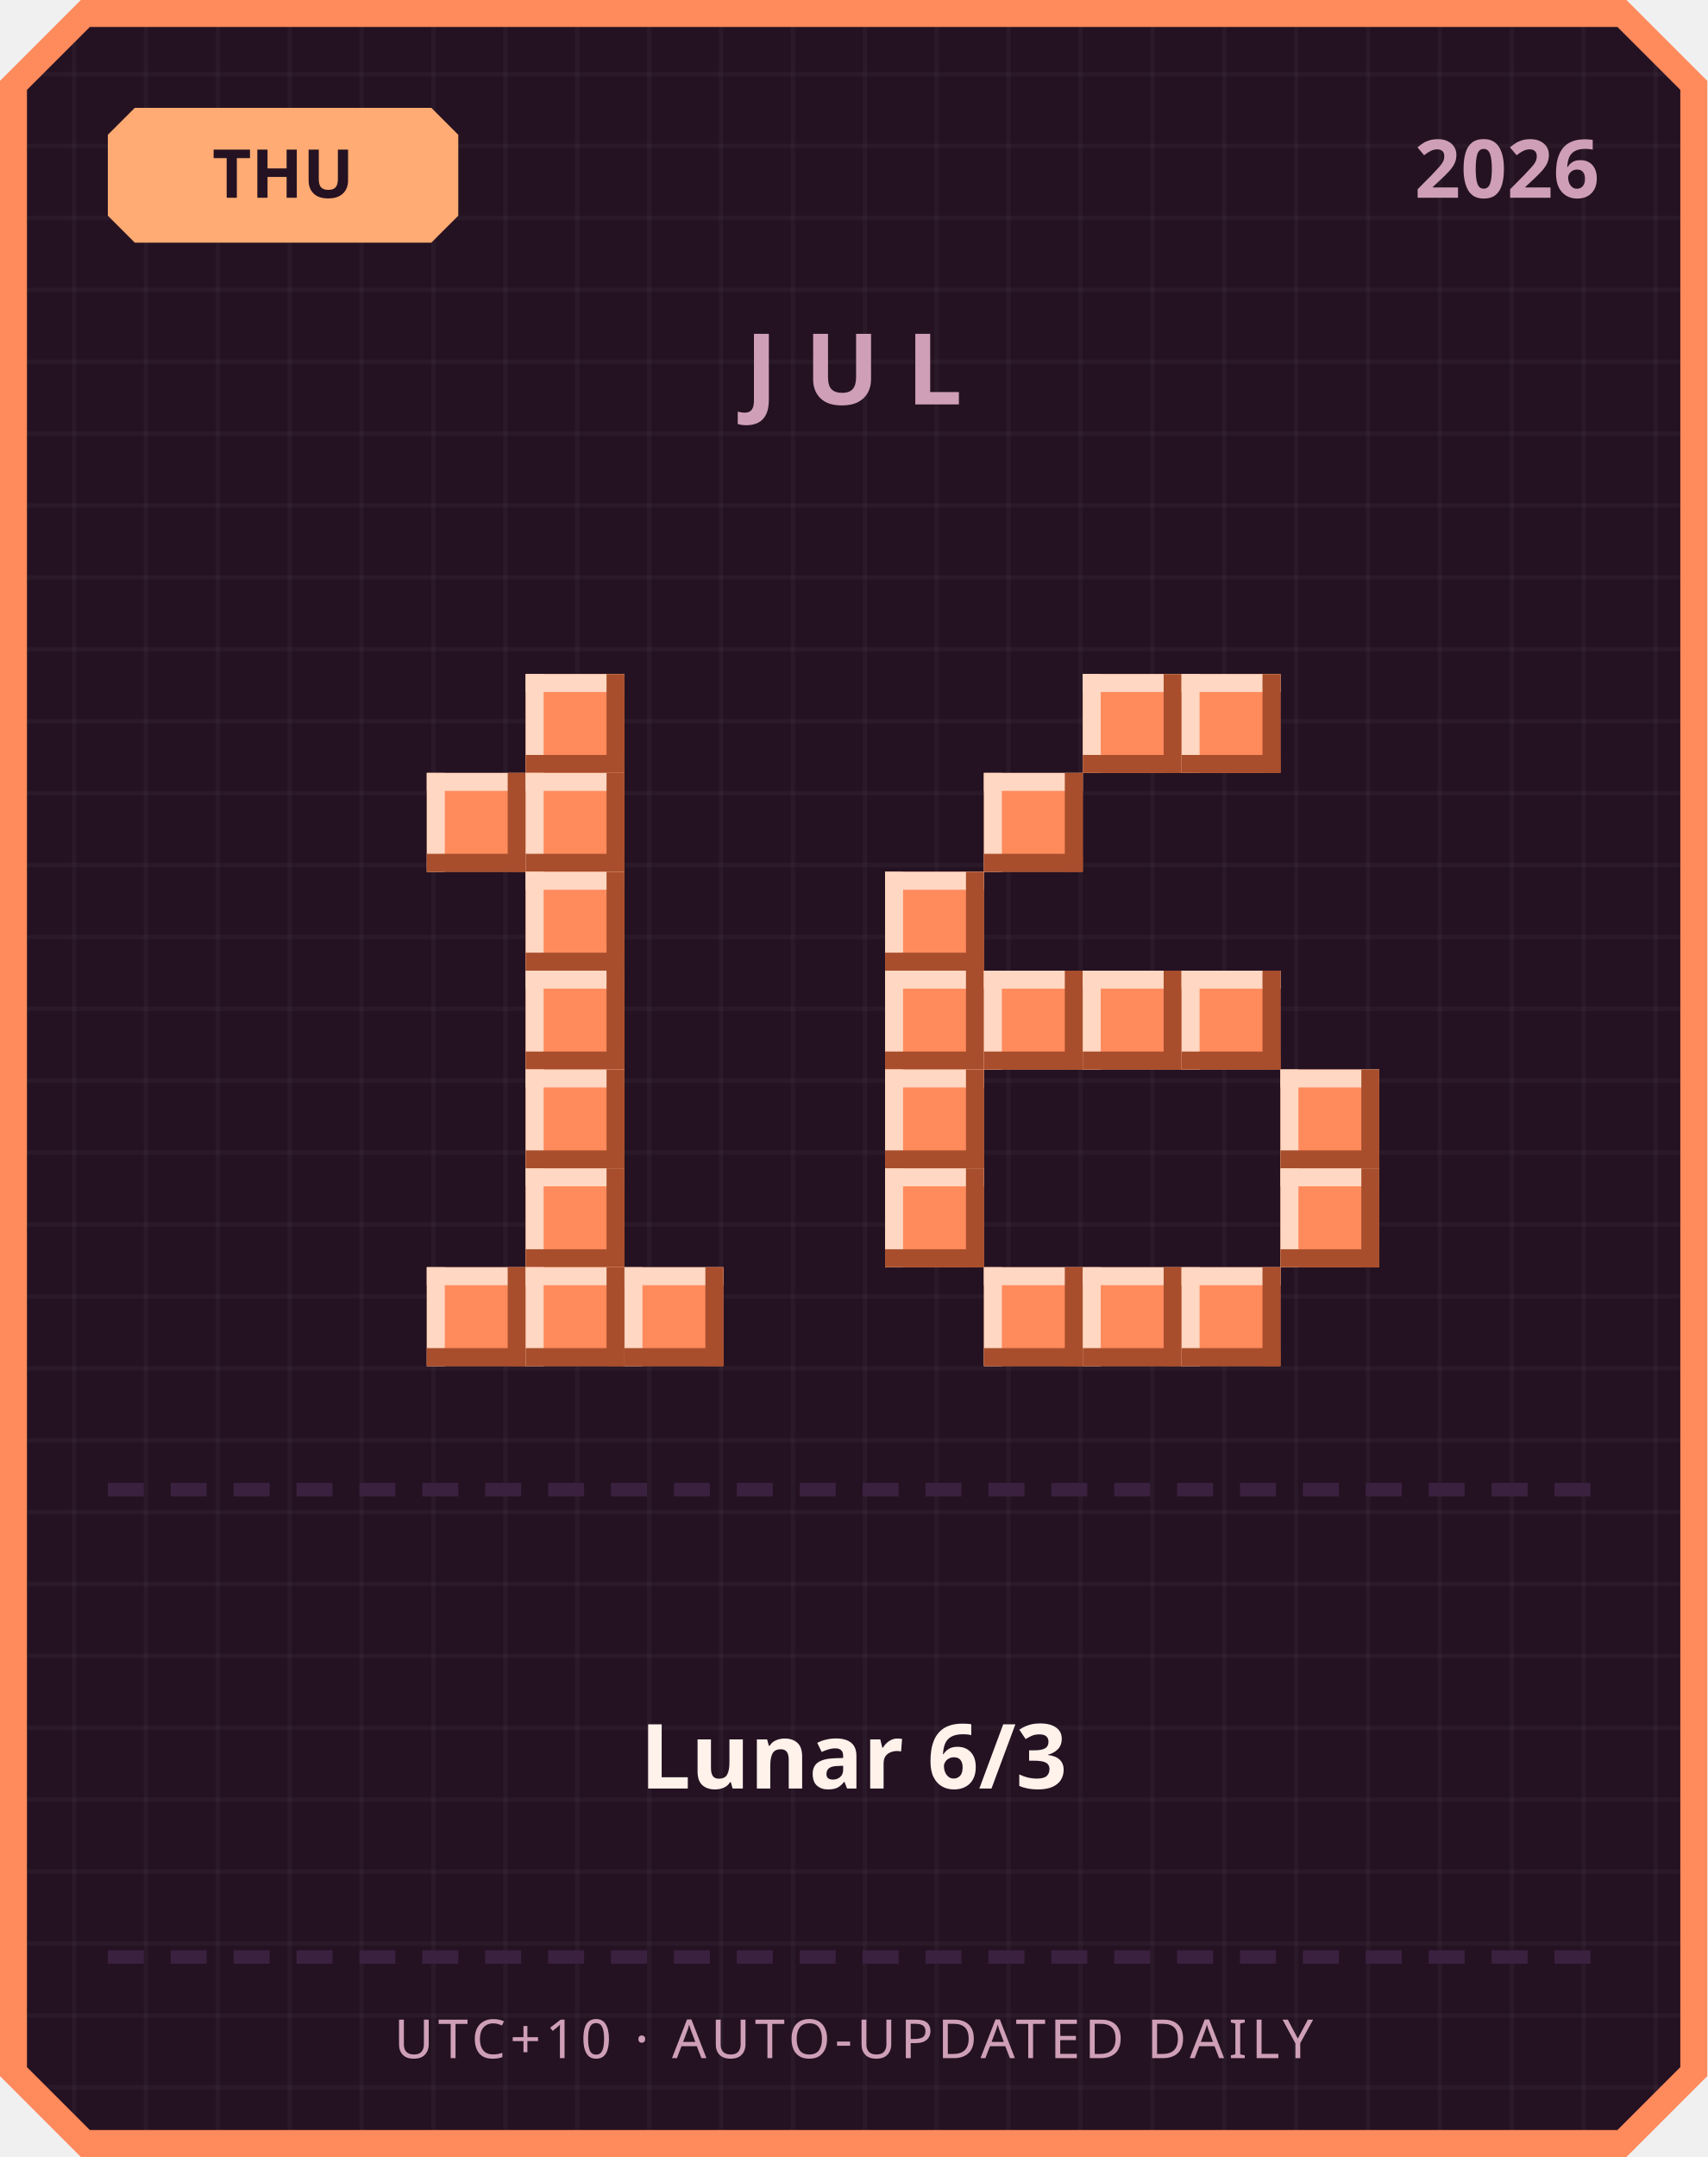
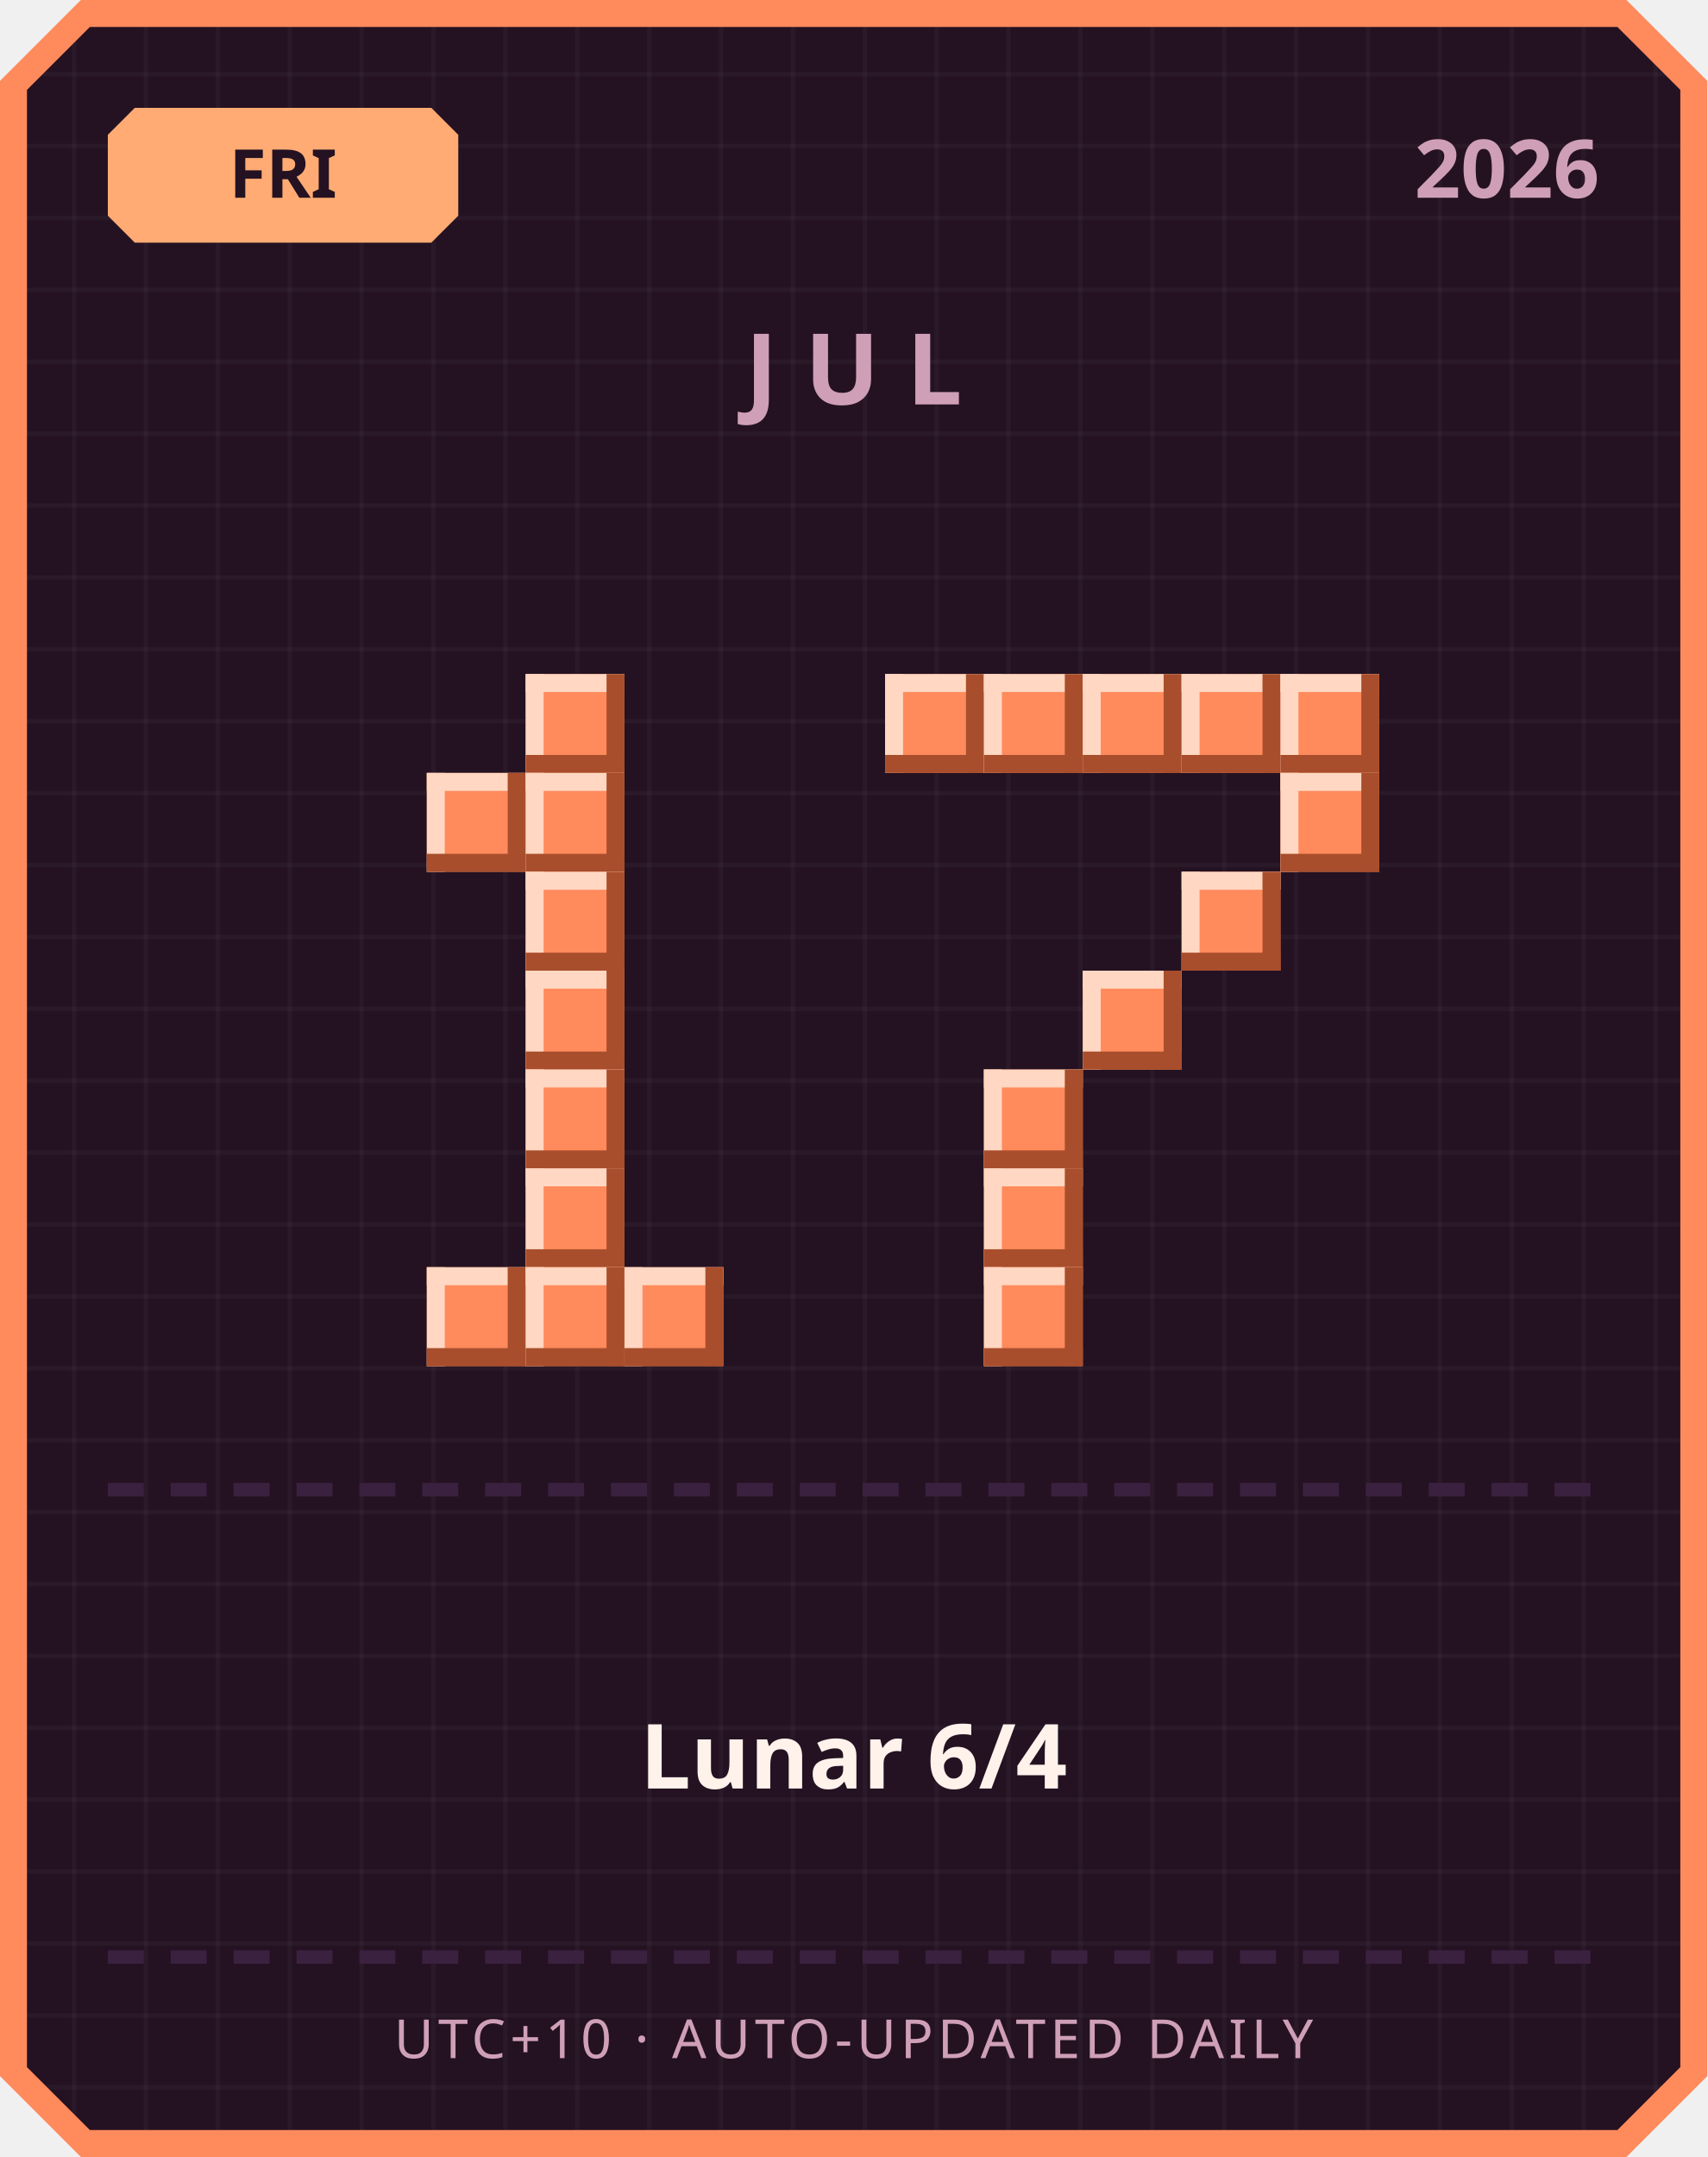
<svg xmlns="http://www.w3.org/2000/svg" width="380" height="480" viewBox="0 0 380 480">
  <defs>
    <pattern id="grid" width="16" height="16" patternUnits="userSpaceOnUse">
      <rect width="16" height="16" fill="#241222" />
      <rect width="1" height="16" fill="#ffffff" opacity="0.03" />
      <rect width="16" height="1" fill="#ffffff" opacity="0.03" />
    </pattern>
  </defs>
  <path d="M 18,0 L 362,0 L 380,18 L 380,462 L 362,480 L 18,480 L 0,462 L 0,18 Z" fill="#ff8a5c" />
  <path d="M 20,6 L 360,6 L 374,20 L 374,460 L 360,474 L 20,474 L 6,460 L 6,20 Z" fill="url(#grid)" />
  <path d="M 30,24 L 96,24 L 102,30 L 102,48 L 96,54 L 30,54 L 24,48 L 24,30 Z" fill="#ffab73" />
-   <text x="63" y="44" text-anchor="middle" font-family="'Segoe UI', sans-serif" font-size="15" font-weight="700" fill="#241222">THU</text>
+   <text x="63" y="44" text-anchor="middle" font-family="'Segoe UI', sans-serif" font-size="15" font-weight="700" fill="#241222">FRI</text>
  <text x="356" y="44" text-anchor="end" font-family="'Segoe UI', sans-serif" font-size="18" font-weight="700" fill="#cf9fb8">2026</text>
  <text x="190" y="90" text-anchor="middle" font-family="'Segoe UI', sans-serif" font-size="22" font-weight="700" letter-spacing="6" fill="#cf9fb8">JUL</text>
  <rect x="117" y="150" width="22" height="22" fill="#ff8a5c" />
  <rect x="117" y="150" width="22" height="4" fill="#ffd7c2" />
  <rect x="117" y="150" width="4" height="22" fill="#ffd7c2" />
  <rect x="117" y="168" width="22" height="4" fill="#a84e2c" />
  <rect x="135" y="150" width="4" height="22" fill="#a84e2c" />
  <rect x="95" y="172" width="22" height="22" fill="#ff8a5c" />
  <rect x="95" y="172" width="22" height="4" fill="#ffd7c2" />
  <rect x="95" y="172" width="4" height="22" fill="#ffd7c2" />
  <rect x="95" y="190" width="22" height="4" fill="#a84e2c" />
  <rect x="113" y="172" width="4" height="22" fill="#a84e2c" />
  <rect x="117" y="172" width="22" height="22" fill="#ff8a5c" />
  <rect x="117" y="172" width="22" height="4" fill="#ffd7c2" />
  <rect x="117" y="172" width="4" height="22" fill="#ffd7c2" />
  <rect x="117" y="190" width="22" height="4" fill="#a84e2c" />
  <rect x="135" y="172" width="4" height="22" fill="#a84e2c" />
  <rect x="117" y="194" width="22" height="22" fill="#ff8a5c" />
  <rect x="117" y="194" width="22" height="4" fill="#ffd7c2" />
  <rect x="117" y="194" width="4" height="22" fill="#ffd7c2" />
  <rect x="117" y="212" width="22" height="4" fill="#a84e2c" />
  <rect x="135" y="194" width="4" height="22" fill="#a84e2c" />
  <rect x="117" y="216" width="22" height="22" fill="#ff8a5c" />
  <rect x="117" y="216" width="22" height="4" fill="#ffd7c2" />
  <rect x="117" y="216" width="4" height="22" fill="#ffd7c2" />
  <rect x="117" y="234" width="22" height="4" fill="#a84e2c" />
  <rect x="135" y="216" width="4" height="22" fill="#a84e2c" />
  <rect x="117" y="238" width="22" height="22" fill="#ff8a5c" />
  <rect x="117" y="238" width="22" height="4" fill="#ffd7c2" />
  <rect x="117" y="238" width="4" height="22" fill="#ffd7c2" />
  <rect x="117" y="256" width="22" height="4" fill="#a84e2c" />
  <rect x="135" y="238" width="4" height="22" fill="#a84e2c" />
  <rect x="117" y="260" width="22" height="22" fill="#ff8a5c" />
  <rect x="117" y="260" width="22" height="4" fill="#ffd7c2" />
  <rect x="117" y="260" width="4" height="22" fill="#ffd7c2" />
  <rect x="117" y="278" width="22" height="4" fill="#a84e2c" />
  <rect x="135" y="260" width="4" height="22" fill="#a84e2c" />
  <rect x="95" y="282" width="22" height="22" fill="#ff8a5c" />
  <rect x="95" y="282" width="22" height="4" fill="#ffd7c2" />
  <rect x="95" y="282" width="4" height="22" fill="#ffd7c2" />
  <rect x="95" y="300" width="22" height="4" fill="#a84e2c" />
  <rect x="113" y="282" width="4" height="22" fill="#a84e2c" />
  <rect x="117" y="282" width="22" height="22" fill="#ff8a5c" />
  <rect x="117" y="282" width="22" height="4" fill="#ffd7c2" />
  <rect x="117" y="282" width="4" height="22" fill="#ffd7c2" />
  <rect x="117" y="300" width="22" height="4" fill="#a84e2c" />
  <rect x="135" y="282" width="4" height="22" fill="#a84e2c" />
  <rect x="139" y="282" width="22" height="22" fill="#ff8a5c" />
  <rect x="139" y="282" width="22" height="4" fill="#ffd7c2" />
  <rect x="139" y="282" width="4" height="22" fill="#ffd7c2" />
  <rect x="139" y="300" width="22" height="4" fill="#a84e2c" />
  <rect x="157" y="282" width="4" height="22" fill="#a84e2c" />
+   <rect x="197" y="150" width="22" height="22" fill="#ff8a5c" />
+   <rect x="197" y="150" width="22" height="4" fill="#ffd7c2" />
+   <rect x="197" y="150" width="4" height="22" fill="#ffd7c2" />
+   <rect x="197" y="168" width="22" height="4" fill="#a84e2c" />
+   <rect x="215" y="150" width="4" height="22" fill="#a84e2c" />
+   <rect x="219" y="150" width="22" height="22" fill="#ff8a5c" />
+   <rect x="219" y="150" width="22" height="4" fill="#ffd7c2" />
+   <rect x="219" y="150" width="4" height="22" fill="#ffd7c2" />
+   <rect x="219" y="168" width="22" height="4" fill="#a84e2c" />
+   <rect x="237" y="150" width="4" height="22" fill="#a84e2c" />
  <rect x="241" y="150" width="22" height="22" fill="#ff8a5c" />
  <rect x="241" y="150" width="22" height="4" fill="#ffd7c2" />
  <rect x="241" y="150" width="4" height="22" fill="#ffd7c2" />
  <rect x="241" y="168" width="22" height="4" fill="#a84e2c" />
  <rect x="259" y="150" width="4" height="22" fill="#a84e2c" />
  <rect x="263" y="150" width="22" height="22" fill="#ff8a5c" />
  <rect x="263" y="150" width="22" height="4" fill="#ffd7c2" />
  <rect x="263" y="150" width="4" height="22" fill="#ffd7c2" />
  <rect x="263" y="168" width="22" height="4" fill="#a84e2c" />
  <rect x="281" y="150" width="4" height="22" fill="#a84e2c" />
-   <rect x="219" y="172" width="22" height="22" fill="#ff8a5c" />
-   <rect x="219" y="172" width="22" height="4" fill="#ffd7c2" />
-   <rect x="219" y="172" width="4" height="22" fill="#ffd7c2" />
-   <rect x="219" y="190" width="22" height="4" fill="#a84e2c" />
-   <rect x="237" y="172" width="4" height="22" fill="#a84e2c" />
-   <rect x="197" y="194" width="22" height="22" fill="#ff8a5c" />
-   <rect x="197" y="194" width="22" height="4" fill="#ffd7c2" />
-   <rect x="197" y="194" width="4" height="22" fill="#ffd7c2" />
-   <rect x="197" y="212" width="22" height="4" fill="#a84e2c" />
-   <rect x="215" y="194" width="4" height="22" fill="#a84e2c" />
-   <rect x="197" y="216" width="22" height="22" fill="#ff8a5c" />
-   <rect x="197" y="216" width="22" height="4" fill="#ffd7c2" />
-   <rect x="197" y="216" width="4" height="22" fill="#ffd7c2" />
-   <rect x="197" y="234" width="22" height="4" fill="#a84e2c" />
-   <rect x="215" y="216" width="4" height="22" fill="#a84e2c" />
-   <rect x="219" y="216" width="22" height="22" fill="#ff8a5c" />
-   <rect x="219" y="216" width="22" height="4" fill="#ffd7c2" />
-   <rect x="219" y="216" width="4" height="22" fill="#ffd7c2" />
-   <rect x="219" y="234" width="22" height="4" fill="#a84e2c" />
-   <rect x="237" y="216" width="4" height="22" fill="#a84e2c" />
+   <rect x="285" y="150" width="22" height="22" fill="#ff8a5c" />
+   <rect x="285" y="150" width="22" height="4" fill="#ffd7c2" />
+   <rect x="285" y="150" width="4" height="22" fill="#ffd7c2" />
+   <rect x="285" y="168" width="22" height="4" fill="#a84e2c" />
+   <rect x="303" y="150" width="4" height="22" fill="#a84e2c" />
+   <rect x="285" y="172" width="22" height="22" fill="#ff8a5c" />
+   <rect x="285" y="172" width="22" height="4" fill="#ffd7c2" />
+   <rect x="285" y="172" width="4" height="22" fill="#ffd7c2" />
+   <rect x="285" y="190" width="22" height="4" fill="#a84e2c" />
+   <rect x="303" y="172" width="4" height="22" fill="#a84e2c" />
+   <rect x="263" y="194" width="22" height="22" fill="#ff8a5c" />
+   <rect x="263" y="194" width="22" height="4" fill="#ffd7c2" />
+   <rect x="263" y="194" width="4" height="22" fill="#ffd7c2" />
+   <rect x="263" y="212" width="22" height="4" fill="#a84e2c" />
+   <rect x="281" y="194" width="4" height="22" fill="#a84e2c" />
  <rect x="241" y="216" width="22" height="22" fill="#ff8a5c" />
  <rect x="241" y="216" width="22" height="4" fill="#ffd7c2" />
  <rect x="241" y="216" width="4" height="22" fill="#ffd7c2" />
  <rect x="241" y="234" width="22" height="4" fill="#a84e2c" />
  <rect x="259" y="216" width="4" height="22" fill="#a84e2c" />
-   <rect x="263" y="216" width="22" height="22" fill="#ff8a5c" />
-   <rect x="263" y="216" width="22" height="4" fill="#ffd7c2" />
-   <rect x="263" y="216" width="4" height="22" fill="#ffd7c2" />
-   <rect x="263" y="234" width="22" height="4" fill="#a84e2c" />
-   <rect x="281" y="216" width="4" height="22" fill="#a84e2c" />
-   <rect x="197" y="238" width="22" height="22" fill="#ff8a5c" />
-   <rect x="197" y="238" width="22" height="4" fill="#ffd7c2" />
-   <rect x="197" y="238" width="4" height="22" fill="#ffd7c2" />
-   <rect x="197" y="256" width="22" height="4" fill="#a84e2c" />
-   <rect x="215" y="238" width="4" height="22" fill="#a84e2c" />
-   <rect x="285" y="238" width="22" height="22" fill="#ff8a5c" />
-   <rect x="285" y="238" width="22" height="4" fill="#ffd7c2" />
-   <rect x="285" y="238" width="4" height="22" fill="#ffd7c2" />
-   <rect x="285" y="256" width="22" height="4" fill="#a84e2c" />
-   <rect x="303" y="238" width="4" height="22" fill="#a84e2c" />
-   <rect x="197" y="260" width="22" height="22" fill="#ff8a5c" />
-   <rect x="197" y="260" width="22" height="4" fill="#ffd7c2" />
-   <rect x="197" y="260" width="4" height="22" fill="#ffd7c2" />
-   <rect x="197" y="278" width="22" height="4" fill="#a84e2c" />
-   <rect x="215" y="260" width="4" height="22" fill="#a84e2c" />
-   <rect x="285" y="260" width="22" height="22" fill="#ff8a5c" />
-   <rect x="285" y="260" width="22" height="4" fill="#ffd7c2" />
-   <rect x="285" y="260" width="4" height="22" fill="#ffd7c2" />
-   <rect x="285" y="278" width="22" height="4" fill="#a84e2c" />
-   <rect x="303" y="260" width="4" height="22" fill="#a84e2c" />
+   <rect x="219" y="238" width="22" height="22" fill="#ff8a5c" />
+   <rect x="219" y="238" width="22" height="4" fill="#ffd7c2" />
+   <rect x="219" y="238" width="4" height="22" fill="#ffd7c2" />
+   <rect x="219" y="256" width="22" height="4" fill="#a84e2c" />
+   <rect x="237" y="238" width="4" height="22" fill="#a84e2c" />
+   <rect x="219" y="260" width="22" height="22" fill="#ff8a5c" />
+   <rect x="219" y="260" width="22" height="4" fill="#ffd7c2" />
+   <rect x="219" y="260" width="4" height="22" fill="#ffd7c2" />
+   <rect x="219" y="278" width="22" height="4" fill="#a84e2c" />
+   <rect x="237" y="260" width="4" height="22" fill="#a84e2c" />
  <rect x="219" y="282" width="22" height="22" fill="#ff8a5c" />
  <rect x="219" y="282" width="22" height="4" fill="#ffd7c2" />
  <rect x="219" y="282" width="4" height="22" fill="#ffd7c2" />
  <rect x="219" y="300" width="22" height="4" fill="#a84e2c" />
  <rect x="237" y="282" width="4" height="22" fill="#a84e2c" />
-   <rect x="241" y="282" width="22" height="22" fill="#ff8a5c" />
-   <rect x="241" y="282" width="22" height="4" fill="#ffd7c2" />
-   <rect x="241" y="282" width="4" height="22" fill="#ffd7c2" />
-   <rect x="241" y="300" width="22" height="4" fill="#a84e2c" />
-   <rect x="259" y="282" width="4" height="22" fill="#a84e2c" />
-   <rect x="263" y="282" width="22" height="22" fill="#ff8a5c" />
-   <rect x="263" y="282" width="22" height="4" fill="#ffd7c2" />
-   <rect x="263" y="282" width="4" height="22" fill="#ffd7c2" />
-   <rect x="263" y="300" width="22" height="4" fill="#a84e2c" />
-   <rect x="281" y="282" width="4" height="22" fill="#a84e2c" />
  <rect x="24" y="330" width="8" height="3" fill="#3b2140" />
  <rect x="38" y="330" width="8" height="3" fill="#3b2140" />
  <rect x="52" y="330" width="8" height="3" fill="#3b2140" />
  <rect x="66" y="330" width="8" height="3" fill="#3b2140" />
  <rect x="80" y="330" width="8" height="3" fill="#3b2140" />
  <rect x="94" y="330" width="8" height="3" fill="#3b2140" />
  <rect x="108" y="330" width="8" height="3" fill="#3b2140" />
  <rect x="122" y="330" width="8" height="3" fill="#3b2140" />
  <rect x="136" y="330" width="8" height="3" fill="#3b2140" />
  <rect x="150" y="330" width="8" height="3" fill="#3b2140" />
  <rect x="164" y="330" width="8" height="3" fill="#3b2140" />
  <rect x="178" y="330" width="8" height="3" fill="#3b2140" />
  <rect x="192" y="330" width="8" height="3" fill="#3b2140" />
  <rect x="206" y="330" width="8" height="3" fill="#3b2140" />
  <rect x="220" y="330" width="8" height="3" fill="#3b2140" />
  <rect x="234" y="330" width="8" height="3" fill="#3b2140" />
  <rect x="248" y="330" width="8" height="3" fill="#3b2140" />
  <rect x="262" y="330" width="8" height="3" fill="#3b2140" />
  <rect x="276" y="330" width="8" height="3" fill="#3b2140" />
  <rect x="290" y="330" width="8" height="3" fill="#3b2140" />
  <rect x="304" y="330" width="8" height="3" fill="#3b2140" />
  <rect x="318" y="330" width="8" height="3" fill="#3b2140" />
  <rect x="332" y="330" width="8" height="3" fill="#3b2140" />
  <rect x="346" y="330" width="8" height="3" fill="#3b2140" />
-   <text x="190" y="398" text-anchor="middle" font-family="'Segoe UI', 'Microsoft JhengHei', sans-serif" font-size="20" font-weight="700" fill="#fff2eb">Lunar 6/3</text>
+   <text x="190" y="398" text-anchor="middle" font-family="'Segoe UI', 'Microsoft JhengHei', sans-serif" font-size="20" font-weight="700" fill="#fff2eb">Lunar 6/4</text>
  <rect x="24" y="434" width="8" height="3" fill="#3b2140" />
  <rect x="38" y="434" width="8" height="3" fill="#3b2140" />
  <rect x="52" y="434" width="8" height="3" fill="#3b2140" />
  <rect x="66" y="434" width="8" height="3" fill="#3b2140" />
  <rect x="80" y="434" width="8" height="3" fill="#3b2140" />
  <rect x="94" y="434" width="8" height="3" fill="#3b2140" />
  <rect x="108" y="434" width="8" height="3" fill="#3b2140" />
  <rect x="122" y="434" width="8" height="3" fill="#3b2140" />
  <rect x="136" y="434" width="8" height="3" fill="#3b2140" />
  <rect x="150" y="434" width="8" height="3" fill="#3b2140" />
  <rect x="164" y="434" width="8" height="3" fill="#3b2140" />
  <rect x="178" y="434" width="8" height="3" fill="#3b2140" />
  <rect x="192" y="434" width="8" height="3" fill="#3b2140" />
  <rect x="206" y="434" width="8" height="3" fill="#3b2140" />
  <rect x="220" y="434" width="8" height="3" fill="#3b2140" />
  <rect x="234" y="434" width="8" height="3" fill="#3b2140" />
  <rect x="248" y="434" width="8" height="3" fill="#3b2140" />
  <rect x="262" y="434" width="8" height="3" fill="#3b2140" />
  <rect x="276" y="434" width="8" height="3" fill="#3b2140" />
  <rect x="290" y="434" width="8" height="3" fill="#3b2140" />
  <rect x="304" y="434" width="8" height="3" fill="#3b2140" />
  <rect x="318" y="434" width="8" height="3" fill="#3b2140" />
  <rect x="332" y="434" width="8" height="3" fill="#3b2140" />
  <rect x="346" y="434" width="8" height="3" fill="#3b2140" />
  <text x="190" y="458" text-anchor="middle" font-family="'Segoe UI', sans-serif" font-size="12" letter-spacing="1" fill="#cf9fb8">UTC+10 · AUTO-UPDATED DAILY</text>
</svg>
